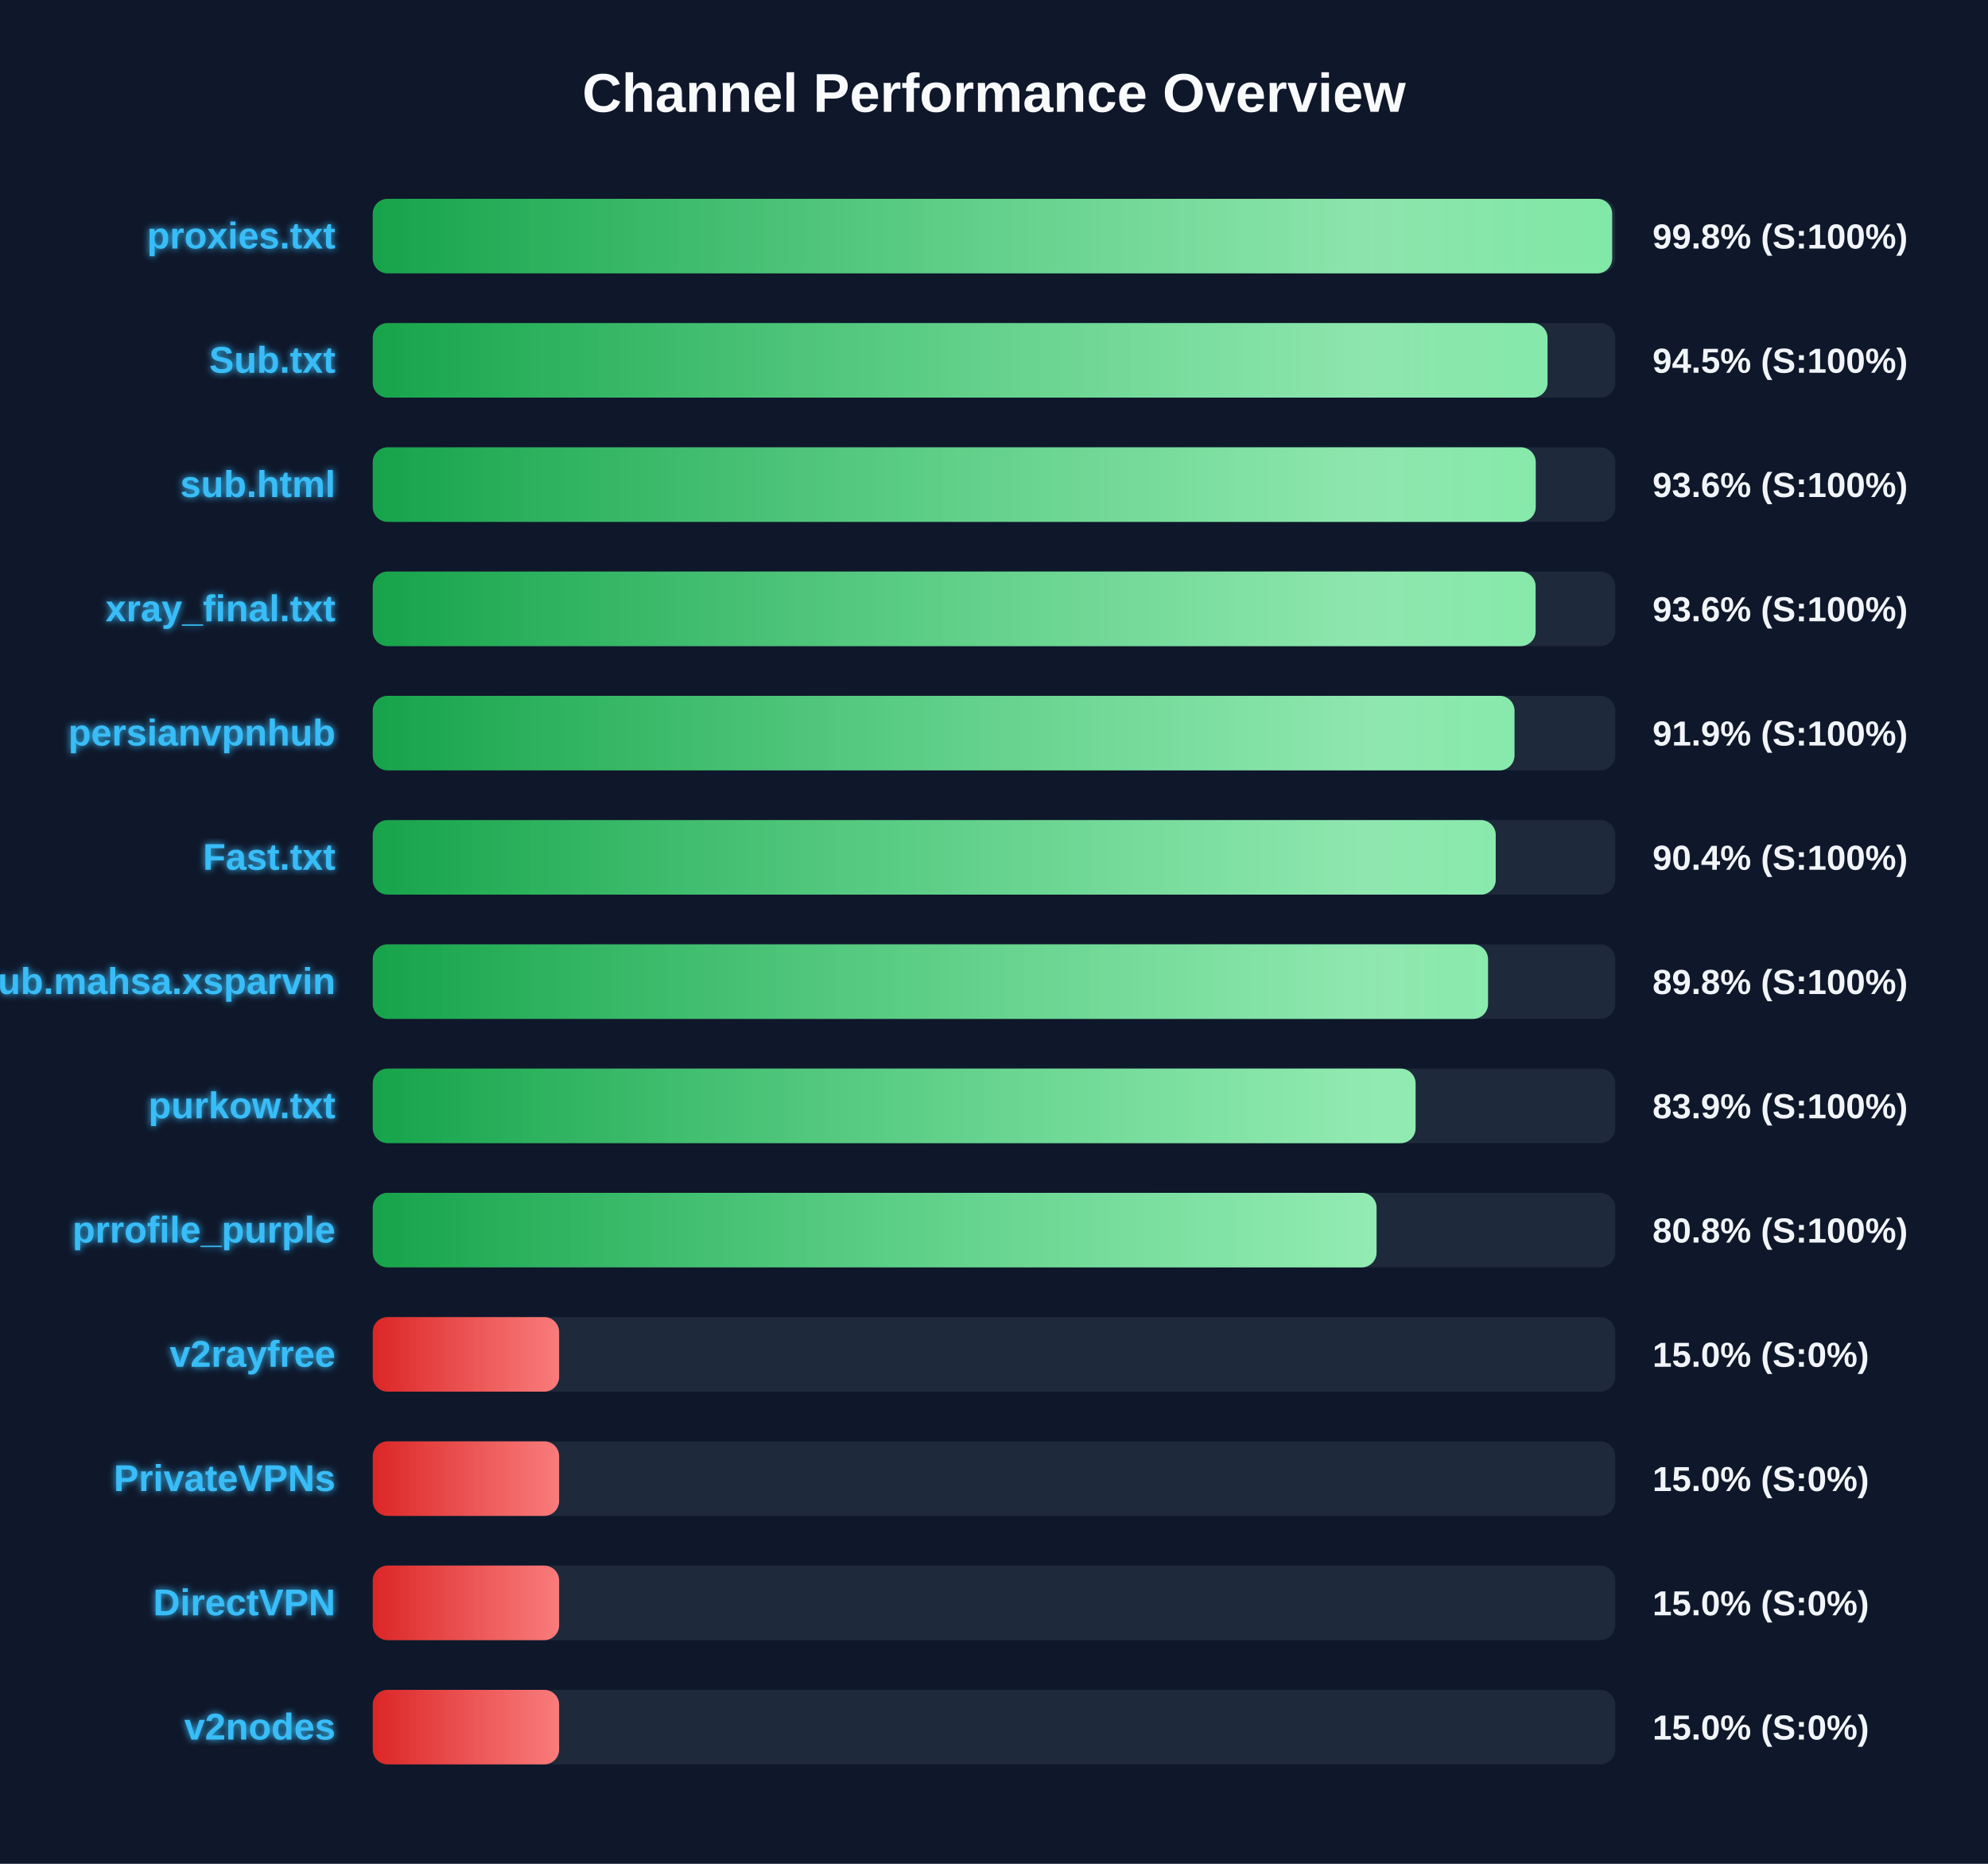
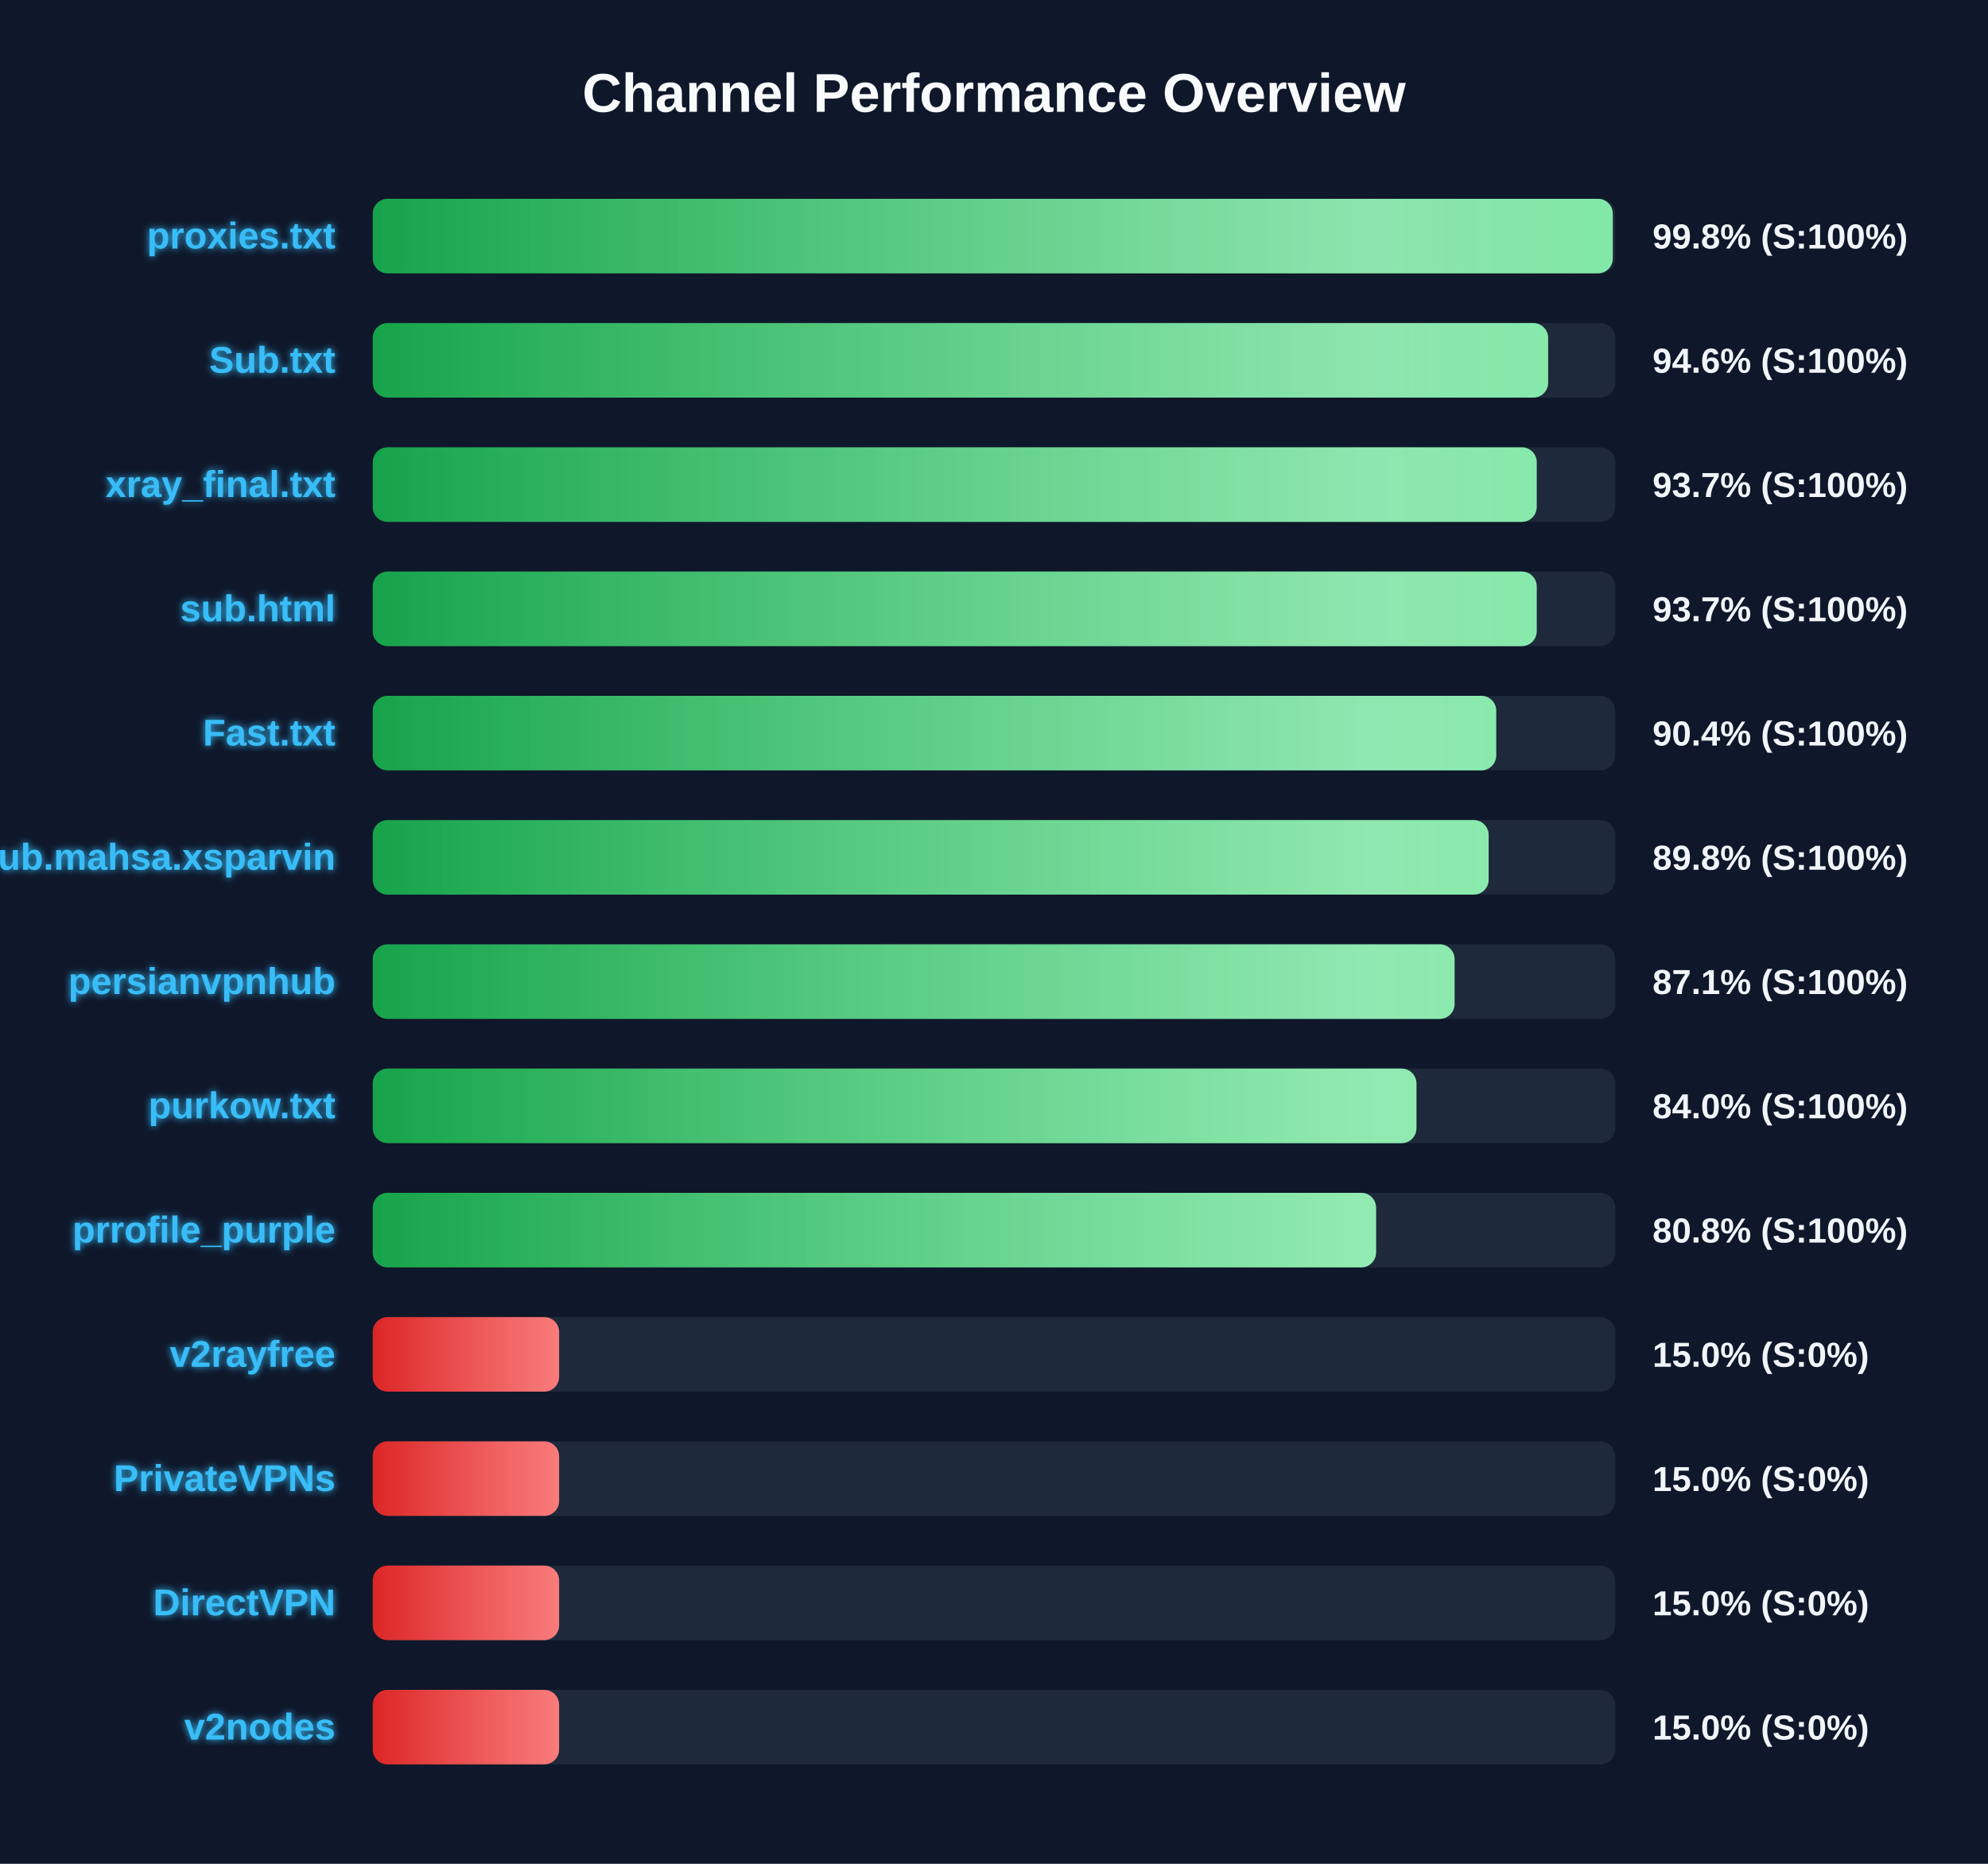
<svg xmlns="http://www.w3.org/2000/svg" width="800" height="750" version="1.1">
  <defs>
    <linearGradient id="grad-green" x1="0%" y1="0%" x2="100%" y2="0%">
      <stop offset="0%" stop-color="#16a34a" />
      <stop offset="100%" stop-color="#4ade80" />
    </linearGradient>
    <linearGradient id="grad-yellow" x1="0%" y1="0%" x2="100%" y2="0%">
      <stop offset="0%" stop-color="#ca8a04" />
      <stop offset="100%" stop-color="#fde047" />
    </linearGradient>
    <linearGradient id="grad-red" x1="0%" y1="0%" x2="100%" y2="0%">
      <stop offset="0%" stop-color="#dc2626" />
      <stop offset="100%" stop-color="#f87171" />
    </linearGradient>
    <linearGradient id="shimmer" x1="0%" y1="0%" x2="100%" y2="0%">
      <stop offset="0%" stop-color="rgba(255,255,255,0)" />
      <stop offset="50%" stop-color="rgba(255,255,255,0.4)" />
      <stop offset="100%" stop-color="rgba(255,255,255,0)" />
    </linearGradient>
    <filter id="glow" x="-20%" y="-20%" width="140%" height="140%">
      <feGaussianBlur stdDeviation="1.5" result="blur" />
      <feComposite in="SourceGraphic" in2="blur" operator="over" />
    </filter>
  </defs>
  <style>
        .bg-rect { fill: #0f172a; }
        .title { font: bold 22px 'Segoe UI', Arial, sans-serif; fill: #f8fafc; }
        .row { font: bold 15px 'Segoe UI', Arial, sans-serif; fill: #38bdf8; filter: url(#glow); }
        .score { font: bold 14px 'Segoe UI', Arial, sans-serif; fill: #f1f5f9; }
        @keyframes shimmer-anim {
            0% { transform: translateX(-100%); }
            100% { transform: translateX(200%); }
        }
        .shimmer-rect {
            animation: shimmer-anim 2.5s infinite linear;
        }
    </style>
  <rect width="100%" height="100%" class="bg-rect" />
  <text x="400" y="45" text-anchor="middle" class="title">Channel Performance Overview</text>
  <rect x="150" y="80" width="500" height="30" fill="#1e293b" rx="6" />
  <clipPath id="clip-0">
-     <rect x="150" y="80" width="498.75" height="30" rx="6" />
+     <rect x="150" y="80" width="499.0" height="30" rx="6" />
  </clipPath>
-   <rect x="150" y="80" width="498.75" height="30" fill="url(#grad-green)" rx="6" />
+   <rect x="150" y="80" width="499.0" height="30" fill="url(#grad-green)" rx="6" />
  <g clip-path="url(#clip-0)">
    <rect x="150" y="80" width="100%" height="30" fill="url(#shimmer)" class="shimmer-rect" />
  </g>
  <text x="135" y="100" text-anchor="end" class="row">proxies.txt</text>
  <text x="665" y="100" text-anchor="start" class="score">99.8% (S:100%)</text>
  <rect x="150" y="130" width="500" height="30" fill="#1e293b" rx="6" />
  <clipPath id="clip-1">
-     <rect x="150" y="130" width="472.75" height="30" rx="6" />
+     <rect x="150" y="130" width="473.0" height="30" rx="6" />
  </clipPath>
-   <rect x="150" y="130" width="472.75" height="30" fill="url(#grad-green)" rx="6" />
+   <rect x="150" y="130" width="473.0" height="30" fill="url(#grad-green)" rx="6" />
  <g clip-path="url(#clip-1)">
    <rect x="150" y="130" width="100%" height="30" fill="url(#shimmer)" class="shimmer-rect" />
  </g>
  <text x="135" y="150" text-anchor="end" class="row">Sub.txt</text>
-   <text x="665" y="150" text-anchor="start" class="score">94.5% (S:100%)</text>
+   <text x="665" y="150" text-anchor="start" class="score">94.6% (S:100%)</text>
  <rect x="150" y="180" width="500" height="30" fill="#1e293b" rx="6" />
  <clipPath id="clip-2">
-     <rect x="150" y="180" width="468.0" height="30" rx="6" />
+     <rect x="150" y="180" width="468.4" height="30" rx="6" />
  </clipPath>
-   <rect x="150" y="180" width="468.0" height="30" fill="url(#grad-green)" rx="6" />
+   <rect x="150" y="180" width="468.4" height="30" fill="url(#grad-green)" rx="6" />
  <g clip-path="url(#clip-2)">
    <rect x="150" y="180" width="100%" height="30" fill="url(#shimmer)" class="shimmer-rect" />
  </g>
-   <text x="135" y="200" text-anchor="end" class="row">sub.html</text>
-   <text x="665" y="200" text-anchor="start" class="score">93.6% (S:100%)</text>
+   <text x="135" y="200" text-anchor="end" class="row">xray_final.txt</text>
+   <text x="665" y="200" text-anchor="start" class="score">93.7% (S:100%)</text>
  <rect x="150" y="230" width="500" height="30" fill="#1e293b" rx="6" />
  <clipPath id="clip-3">
-     <rect x="150" y="230" width="467.95" height="30" rx="6" />
+     <rect x="150" y="230" width="468.4" height="30" rx="6" />
  </clipPath>
-   <rect x="150" y="230" width="467.95" height="30" fill="url(#grad-green)" rx="6" />
+   <rect x="150" y="230" width="468.4" height="30" fill="url(#grad-green)" rx="6" />
  <g clip-path="url(#clip-3)">
    <rect x="150" y="230" width="100%" height="30" fill="url(#shimmer)" class="shimmer-rect" />
  </g>
-   <text x="135" y="250" text-anchor="end" class="row">xray_final.txt</text>
-   <text x="665" y="250" text-anchor="start" class="score">93.6% (S:100%)</text>
+   <text x="135" y="250" text-anchor="end" class="row">sub.html</text>
+   <text x="665" y="250" text-anchor="start" class="score">93.7% (S:100%)</text>
  <rect x="150" y="280" width="500" height="30" fill="#1e293b" rx="6" />
  <clipPath id="clip-4">
-     <rect x="150" y="280" width="459.45" height="30" rx="6" />
+     <rect x="150" y="280" width="452.1" height="30" rx="6" />
  </clipPath>
-   <rect x="150" y="280" width="459.45" height="30" fill="url(#grad-green)" rx="6" />
+   <rect x="150" y="280" width="452.1" height="30" fill="url(#grad-green)" rx="6" />
  <g clip-path="url(#clip-4)">
    <rect x="150" y="280" width="100%" height="30" fill="url(#shimmer)" class="shimmer-rect" />
  </g>
-   <text x="135" y="300" text-anchor="end" class="row">persianvpnhub</text>
-   <text x="665" y="300" text-anchor="start" class="score">91.9% (S:100%)</text>
+   <text x="135" y="300" text-anchor="end" class="row">Fast.txt</text>
+   <text x="665" y="300" text-anchor="start" class="score">90.4% (S:100%)</text>
  <rect x="150" y="330" width="500" height="30" fill="#1e293b" rx="6" />
  <clipPath id="clip-5">
-     <rect x="150" y="330" width="451.9" height="30" rx="6" />
+     <rect x="150" y="330" width="449.05" height="30" rx="6" />
  </clipPath>
-   <rect x="150" y="330" width="451.9" height="30" fill="url(#grad-green)" rx="6" />
+   <rect x="150" y="330" width="449.05" height="30" fill="url(#grad-green)" rx="6" />
  <g clip-path="url(#clip-5)">
    <rect x="150" y="330" width="100%" height="30" fill="url(#shimmer)" class="shimmer-rect" />
  </g>
-   <text x="135" y="350" text-anchor="end" class="row">Fast.txt</text>
-   <text x="665" y="350" text-anchor="start" class="score">90.4% (S:100%)</text>
+   <text x="135" y="350" text-anchor="end" class="row">Sub.mahsa.xsparvin</text>
+   <text x="665" y="350" text-anchor="start" class="score">89.8% (S:100%)</text>
  <rect x="150" y="380" width="500" height="30" fill="#1e293b" rx="6" />
  <clipPath id="clip-6">
-     <rect x="150" y="380" width="448.8" height="30" rx="6" />
+     <rect x="150" y="380" width="435.35" height="30" rx="6" />
  </clipPath>
-   <rect x="150" y="380" width="448.8" height="30" fill="url(#grad-green)" rx="6" />
+   <rect x="150" y="380" width="435.35" height="30" fill="url(#grad-green)" rx="6" />
  <g clip-path="url(#clip-6)">
    <rect x="150" y="380" width="100%" height="30" fill="url(#shimmer)" class="shimmer-rect" />
  </g>
-   <text x="135" y="400" text-anchor="end" class="row">Sub.mahsa.xsparvin</text>
-   <text x="665" y="400" text-anchor="start" class="score">89.8% (S:100%)</text>
+   <text x="135" y="400" text-anchor="end" class="row">persianvpnhub</text>
+   <text x="665" y="400" text-anchor="start" class="score">87.1% (S:100%)</text>
  <rect x="150" y="430" width="500" height="30" fill="#1e293b" rx="6" />
  <clipPath id="clip-7">
-     <rect x="150" y="430" width="419.65" height="30" rx="6" />
+     <rect x="150" y="430" width="420.0" height="30" rx="6" />
  </clipPath>
-   <rect x="150" y="430" width="419.65" height="30" fill="url(#grad-green)" rx="6" />
+   <rect x="150" y="430" width="420.0" height="30" fill="url(#grad-green)" rx="6" />
  <g clip-path="url(#clip-7)">
    <rect x="150" y="430" width="100%" height="30" fill="url(#shimmer)" class="shimmer-rect" />
  </g>
  <text x="135" y="450" text-anchor="end" class="row">purkow.txt</text>
-   <text x="665" y="450" text-anchor="start" class="score">83.9% (S:100%)</text>
+   <text x="665" y="450" text-anchor="start" class="score">84.0% (S:100%)</text>
  <rect x="150" y="480" width="500" height="30" fill="#1e293b" rx="6" />
  <clipPath id="clip-8">
-     <rect x="150" y="480" width="403.95" height="30" rx="6" />
+     <rect x="150" y="480" width="403.75" height="30" rx="6" />
  </clipPath>
-   <rect x="150" y="480" width="403.95" height="30" fill="url(#grad-green)" rx="6" />
+   <rect x="150" y="480" width="403.75" height="30" fill="url(#grad-green)" rx="6" />
  <g clip-path="url(#clip-8)">
    <rect x="150" y="480" width="100%" height="30" fill="url(#shimmer)" class="shimmer-rect" />
  </g>
  <text x="135" y="500" text-anchor="end" class="row">prrofile_purple</text>
  <text x="665" y="500" text-anchor="start" class="score">80.8% (S:100%)</text>
  <rect x="150" y="530" width="500" height="30" fill="#1e293b" rx="6" />
  <clipPath id="clip-9">
    <rect x="150" y="530" width="75.0" height="30" rx="6" />
  </clipPath>
  <rect x="150" y="530" width="75.0" height="30" fill="url(#grad-red)" rx="6" />
  <g clip-path="url(#clip-9)">
    <rect x="150" y="530" width="100%" height="30" fill="url(#shimmer)" class="shimmer-rect" />
  </g>
  <text x="135" y="550" text-anchor="end" class="row">v2rayfree</text>
  <text x="665" y="550" text-anchor="start" class="score">15.0% (S:0%)</text>
  <rect x="150" y="580" width="500" height="30" fill="#1e293b" rx="6" />
  <clipPath id="clip-10">
    <rect x="150" y="580" width="75.0" height="30" rx="6" />
  </clipPath>
  <rect x="150" y="580" width="75.0" height="30" fill="url(#grad-red)" rx="6" />
  <g clip-path="url(#clip-10)">
    <rect x="150" y="580" width="100%" height="30" fill="url(#shimmer)" class="shimmer-rect" />
  </g>
  <text x="135" y="600" text-anchor="end" class="row">PrivateVPNs</text>
  <text x="665" y="600" text-anchor="start" class="score">15.0% (S:0%)</text>
  <rect x="150" y="630" width="500" height="30" fill="#1e293b" rx="6" />
  <clipPath id="clip-11">
    <rect x="150" y="630" width="75.0" height="30" rx="6" />
  </clipPath>
  <rect x="150" y="630" width="75.0" height="30" fill="url(#grad-red)" rx="6" />
  <g clip-path="url(#clip-11)">
    <rect x="150" y="630" width="100%" height="30" fill="url(#shimmer)" class="shimmer-rect" />
  </g>
  <text x="135" y="650" text-anchor="end" class="row">DirectVPN</text>
  <text x="665" y="650" text-anchor="start" class="score">15.0% (S:0%)</text>
  <rect x="150" y="680" width="500" height="30" fill="#1e293b" rx="6" />
  <clipPath id="clip-12">
    <rect x="150" y="680" width="75.0" height="30" rx="6" />
  </clipPath>
  <rect x="150" y="680" width="75.0" height="30" fill="url(#grad-red)" rx="6" />
  <g clip-path="url(#clip-12)">
    <rect x="150" y="680" width="100%" height="30" fill="url(#shimmer)" class="shimmer-rect" />
  </g>
  <text x="135" y="700" text-anchor="end" class="row">v2nodes</text>
  <text x="665" y="700" text-anchor="start" class="score">15.0% (S:0%)</text>
</svg>
